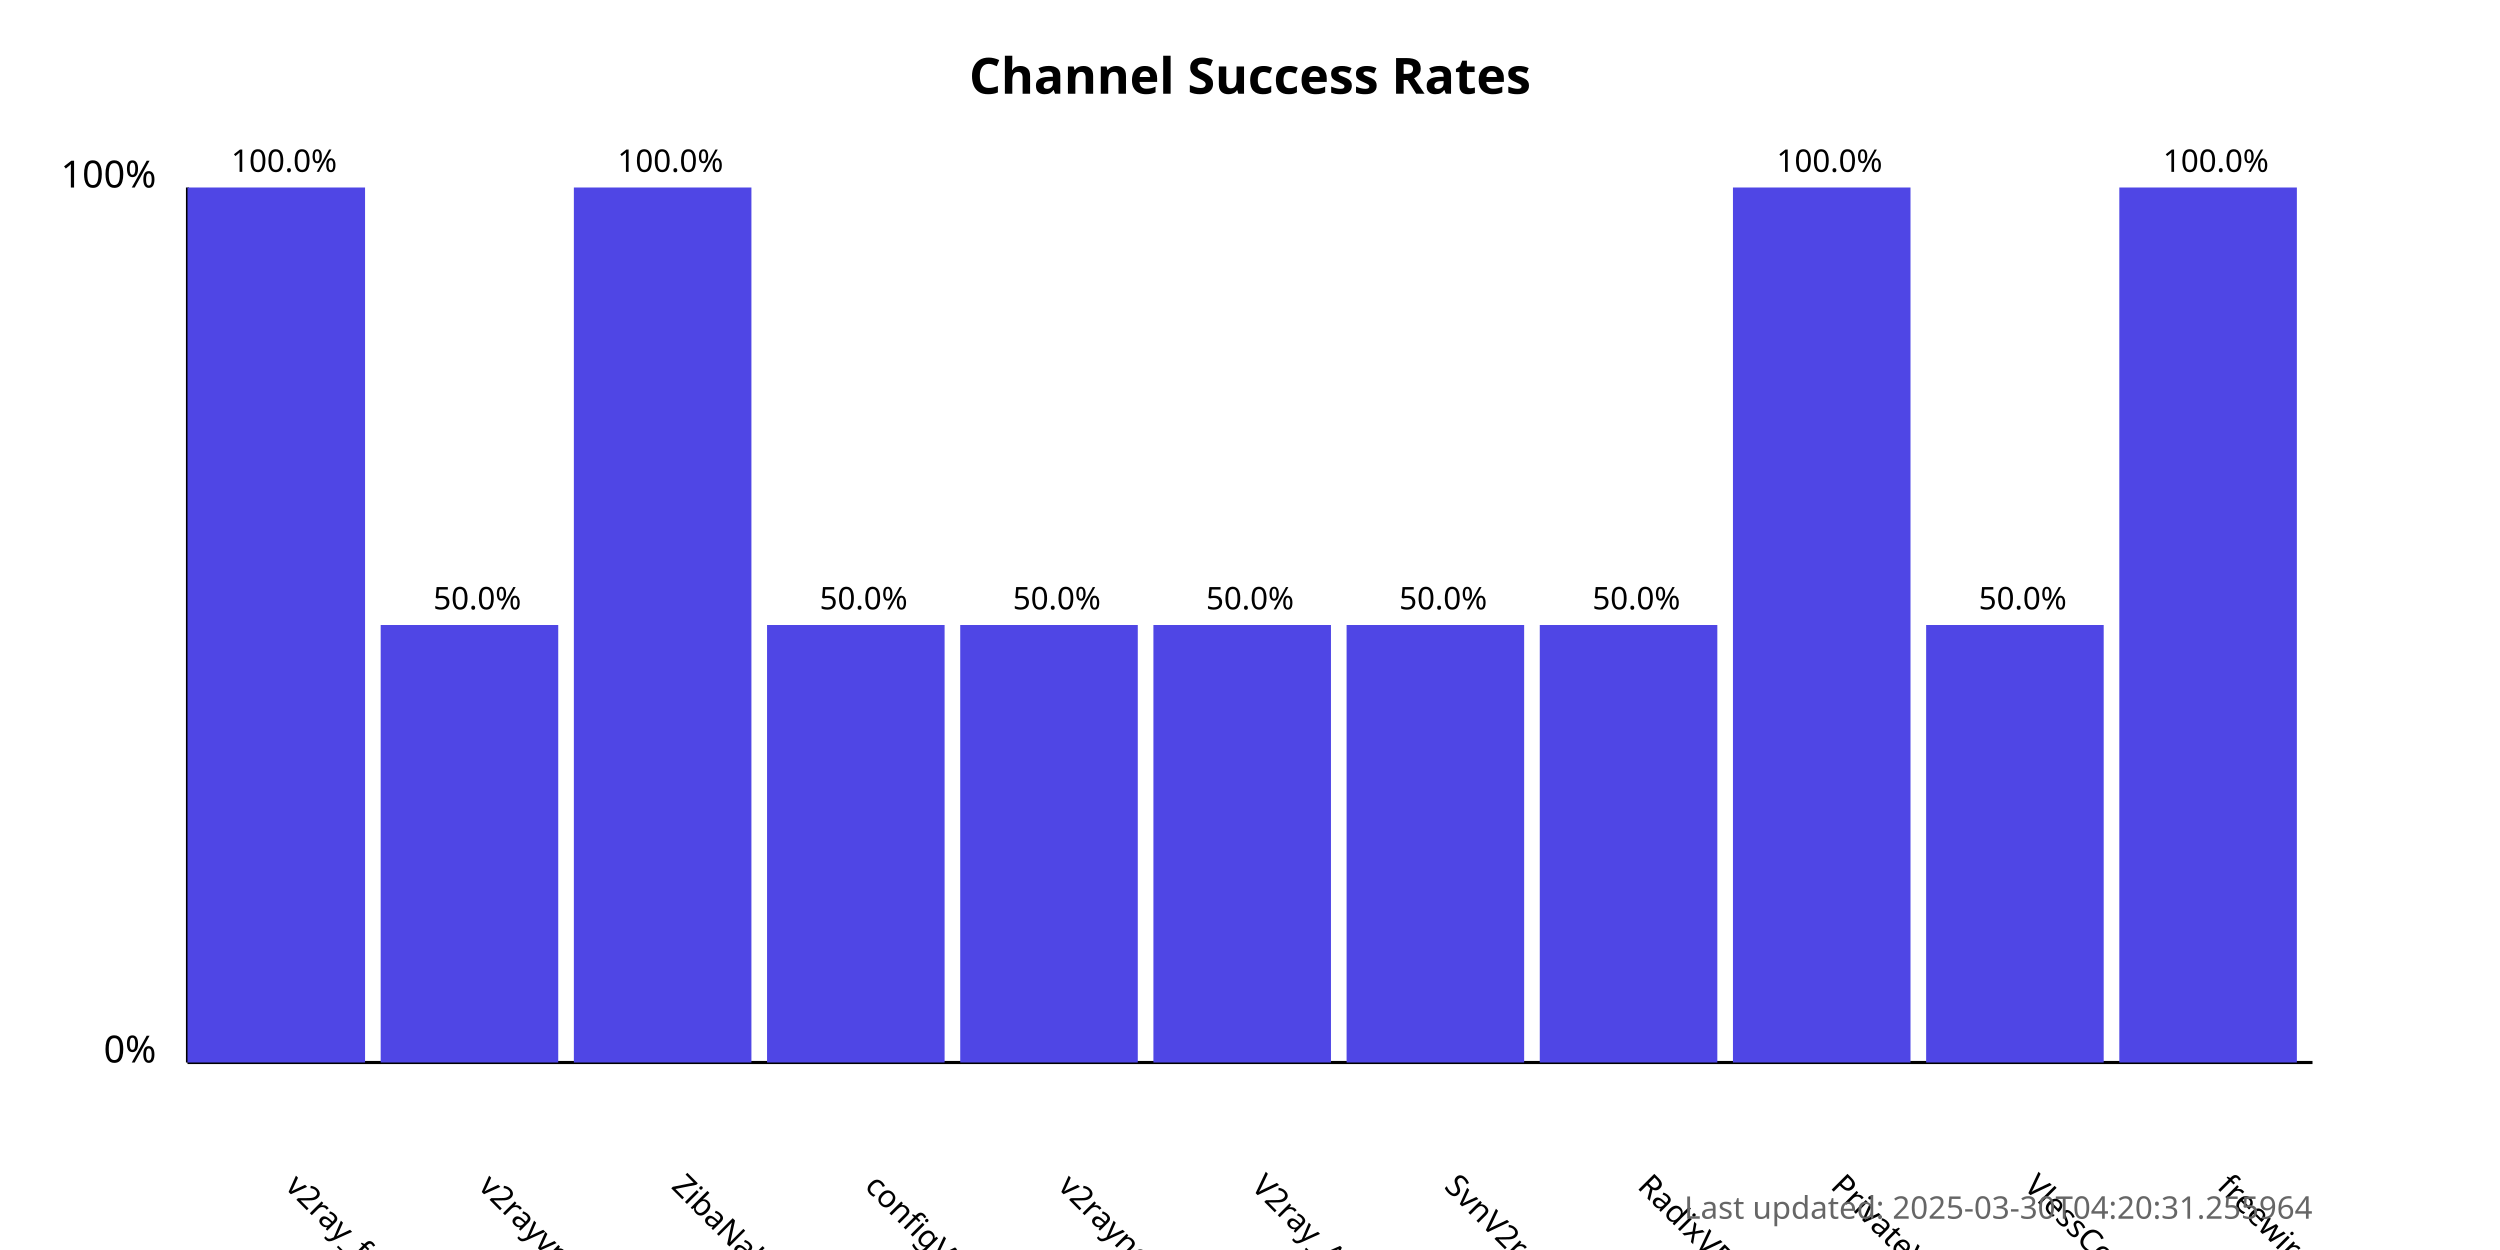
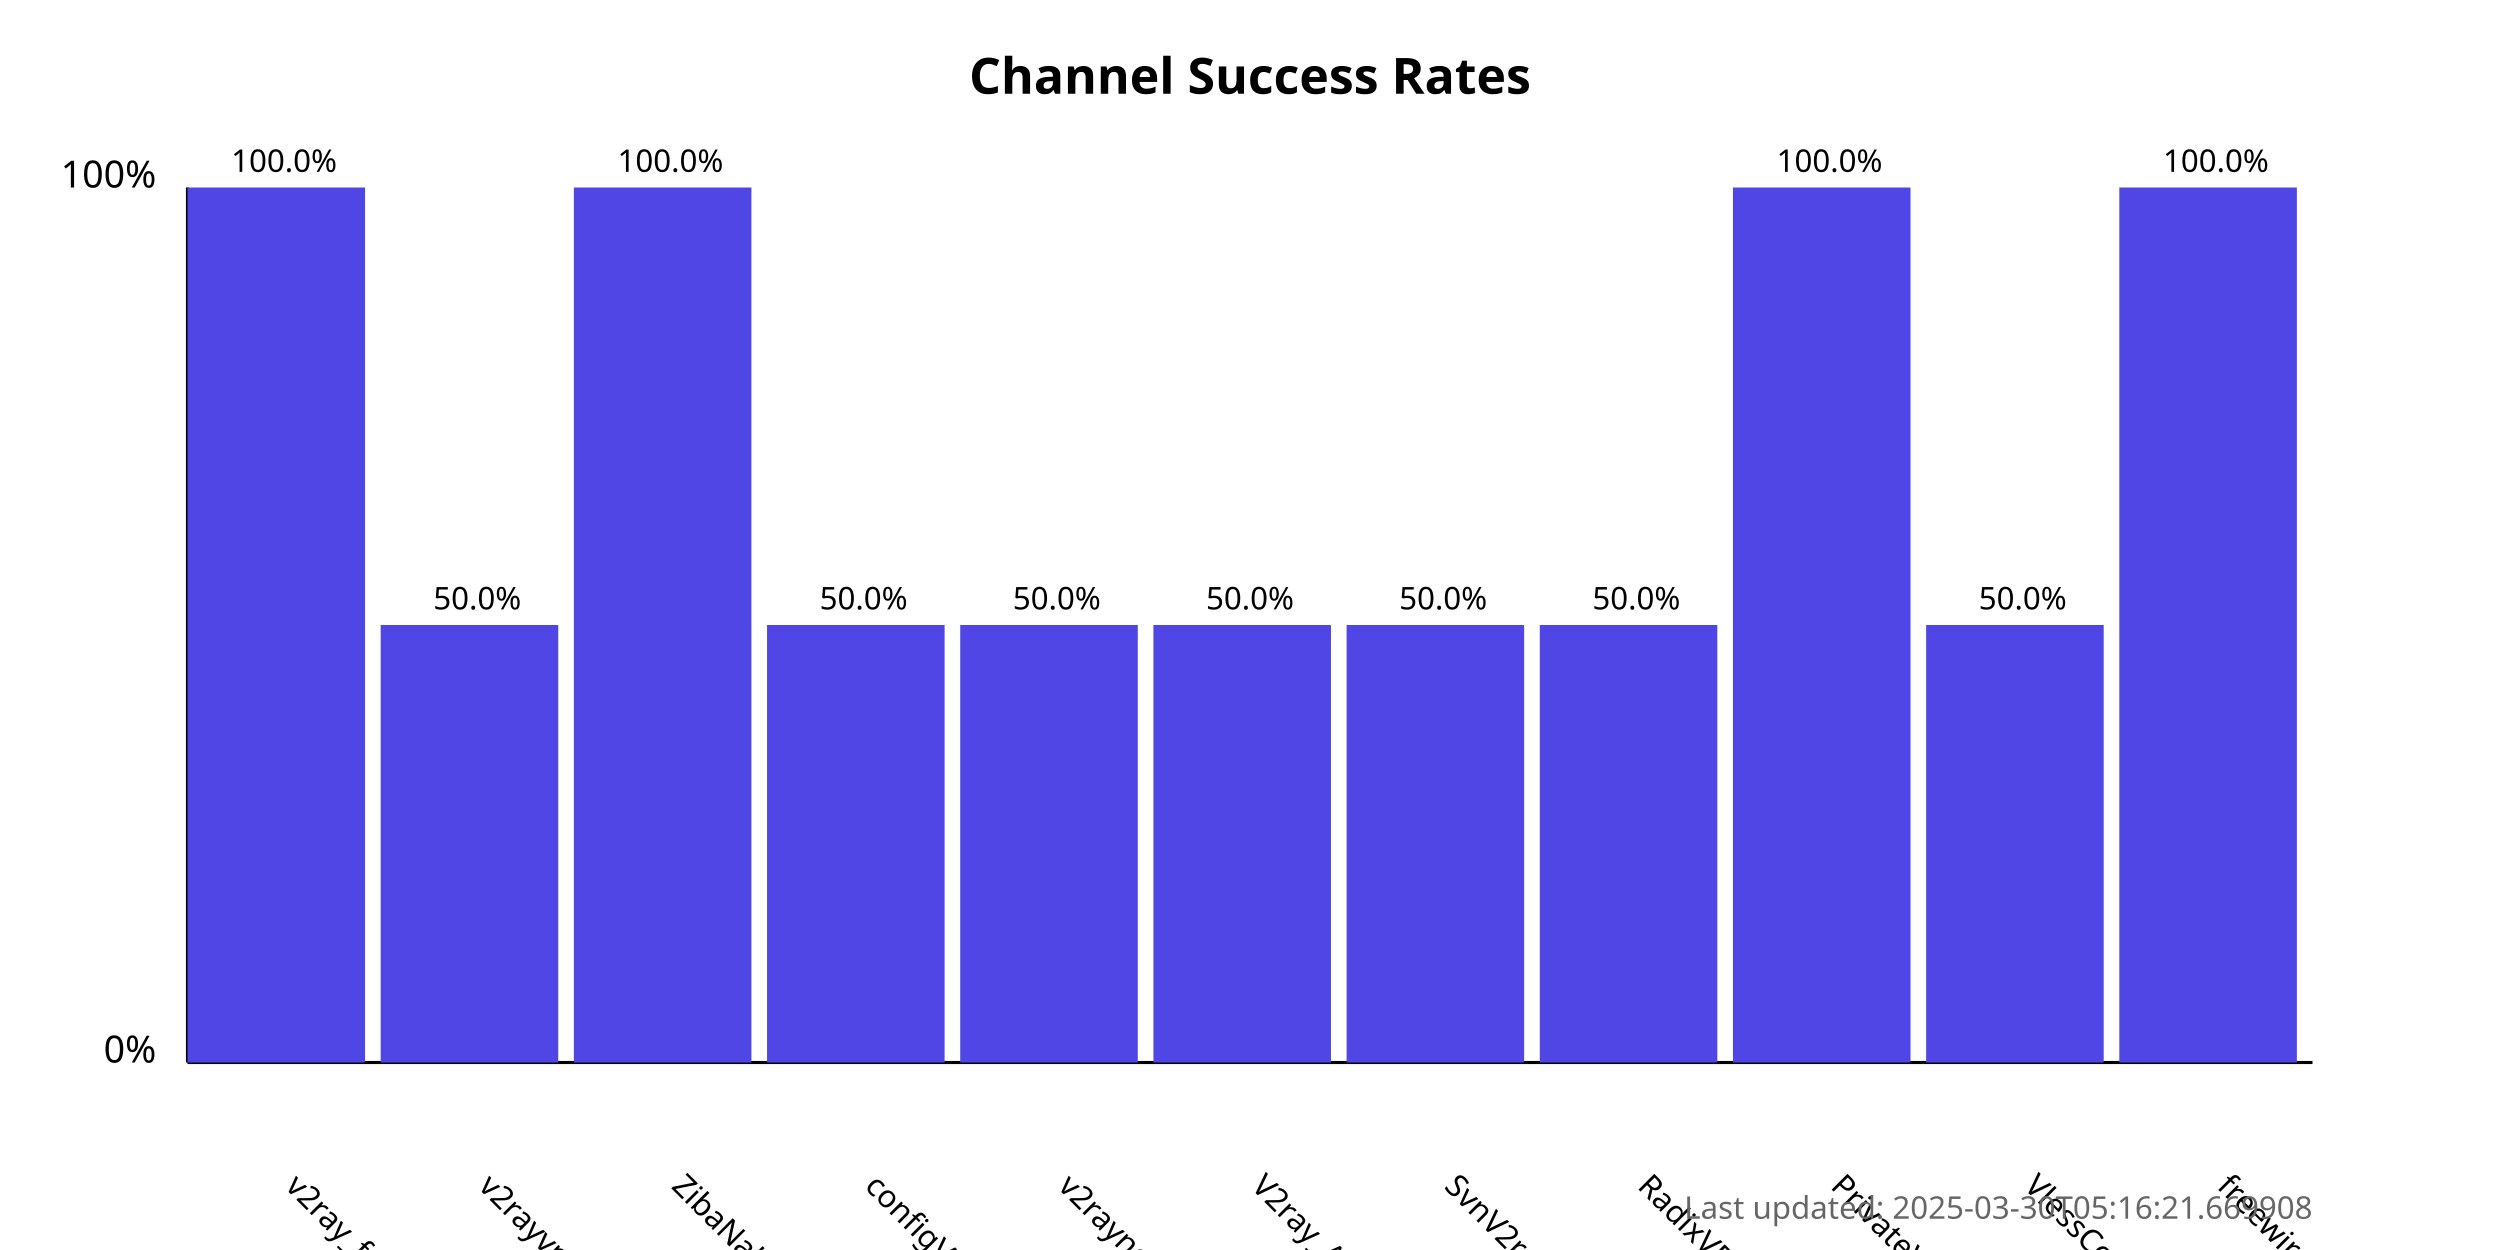
<svg xmlns="http://www.w3.org/2000/svg" width="800" height="400">
  <style>
            .chart-title { font: bold 16px sans-serif; }
            .axis-label { font: 12px sans-serif; }
            .tick-label { font: 10px sans-serif; }
            .bar { fill: #4f46e5; }
            .bar:hover { fill: #6366f1; }
            .timestamp { font: 10px sans-serif; fill: #666; }
        </style>
  <text x="400.0" y="30" text-anchor="middle" class="chart-title">
            Channel Success Rates
        </text>
  <line x1="60" y1="340" x2="60" y2="60" stroke="black" stroke-width="1" />
  <line x1="60" y1="340" x2="740" y2="340" stroke="black" stroke-width="1" />
  <text x="50" y="340" text-anchor="end" class="axis-label">0%</text>
  <text x="50" y="60" text-anchor="end" class="axis-label">100%</text>
  <g>
    <rect x="60" y="60.0" width="56.818" height="280.0" class="bar" />
    <text x="90.909" y="380" transform="rotate(45, 90.90909, 380)" text-anchor="start" class="tick-label">
                v2ray_free_conf
            </text>
    <text x="90.909" y="55.0" text-anchor="middle" class="tick-label">
                100.0%
            </text>
  </g>
  <g>
    <rect x="121.818" y="200.0" width="56.818" height="140.0" class="bar" />
    <text x="152.727" y="380" transform="rotate(45, 152.7273, 380)" text-anchor="start" class="tick-label">
                v2rayvpno
            </text>
    <text x="152.727" y="195.0" text-anchor="middle" class="tick-label">
                50.0%
            </text>
  </g>
  <g>
    <rect x="183.636" y="60.0" width="56.818" height="280.0" class="bar" />
    <text x="214.545" y="380" transform="rotate(45, 214.5455, 380)" text-anchor="start" class="tick-label">
                ZibaNabz
            </text>
    <text x="214.545" y="55.0" text-anchor="middle" class="tick-label">
                100.0%
            </text>
  </g>
  <g>
    <rect x="245.455" y="200.0" width="56.818" height="140.0" class="bar" />
    <text x="276.364" y="380" transform="rotate(45, 276.3636, 380)" text-anchor="start" class="tick-label">
                configV2rayForFree
            </text>
    <text x="276.364" y="195.0" text-anchor="middle" class="tick-label">
                50.0%
            </text>
  </g>
  <g>
    <rect x="307.273" y="200.0" width="56.818" height="140.0" class="bar" />
    <text x="338.182" y="380" transform="rotate(45, 338.1818, 380)" text-anchor="start" class="tick-label">
                v2rayngvpn
            </text>
    <text x="338.182" y="195.0" text-anchor="middle" class="tick-label">
                50.0%
            </text>
  </g>
  <g>
    <rect x="369.091" y="200.0" width="56.818" height="140.0" class="bar" />
    <text x="400.0" y="380" transform="rotate(45, 400.0, 380)" text-anchor="start" class="tick-label">
                V2ray_Alpha
            </text>
    <text x="400.0" y="195.0" text-anchor="middle" class="tick-label">
                50.0%
            </text>
  </g>
  <g>
    <rect x="430.909" y="200.0" width="56.818" height="140.0" class="bar" />
    <text x="461.818" y="380" transform="rotate(45, 461.8182, 380)" text-anchor="start" class="tick-label">
                SvnV2ray
            </text>
    <text x="461.818" y="195.0" text-anchor="middle" class="tick-label">
                50.0%
            </text>
  </g>
  <g>
    <rect x="492.727" y="200.0" width="56.818" height="140.0" class="bar" />
    <text x="523.636" y="380" transform="rotate(45, 523.6364, 380)" text-anchor="start" class="tick-label">
                RadixVPN
            </text>
    <text x="523.636" y="195.0" text-anchor="middle" class="tick-label">
                50.0%
            </text>
  </g>
  <g>
    <rect x="554.545" y="60.0" width="56.818" height="280.0" class="bar" />
    <text x="585.455" y="380" transform="rotate(45, 585.4545, 380)" text-anchor="start" class="tick-label">
                PrivateVPNs
            </text>
    <text x="585.455" y="55.0" text-anchor="middle" class="tick-label">
                100.0%
            </text>
  </g>
  <g>
    <rect x="616.364" y="200.0" width="56.818" height="140.0" class="bar" />
    <text x="647.273" y="380" transform="rotate(45, 647.2727, 380)" text-anchor="start" class="tick-label">
                VlessConfig
            </text>
    <text x="647.273" y="195.0" text-anchor="middle" class="tick-label">
                50.0%
            </text>
  </g>
  <g>
    <rect x="678.182" y="60.0" width="56.818" height="280.0" class="bar" />
    <text x="709.091" y="380" transform="rotate(45, 709.0909, 380)" text-anchor="start" class="tick-label">
                freewireguard
            </text>
    <text x="709.091" y="55.0" text-anchor="middle" class="tick-label">
                100.0%
            </text>
  </g>
  <text x="740" y="390" text-anchor="end" class="timestamp">
-             Last updated: 2025-03-30T04:20:31.255964
+             Last updated: 2025-03-30T05:16:21.669908
        </text>
</svg>
